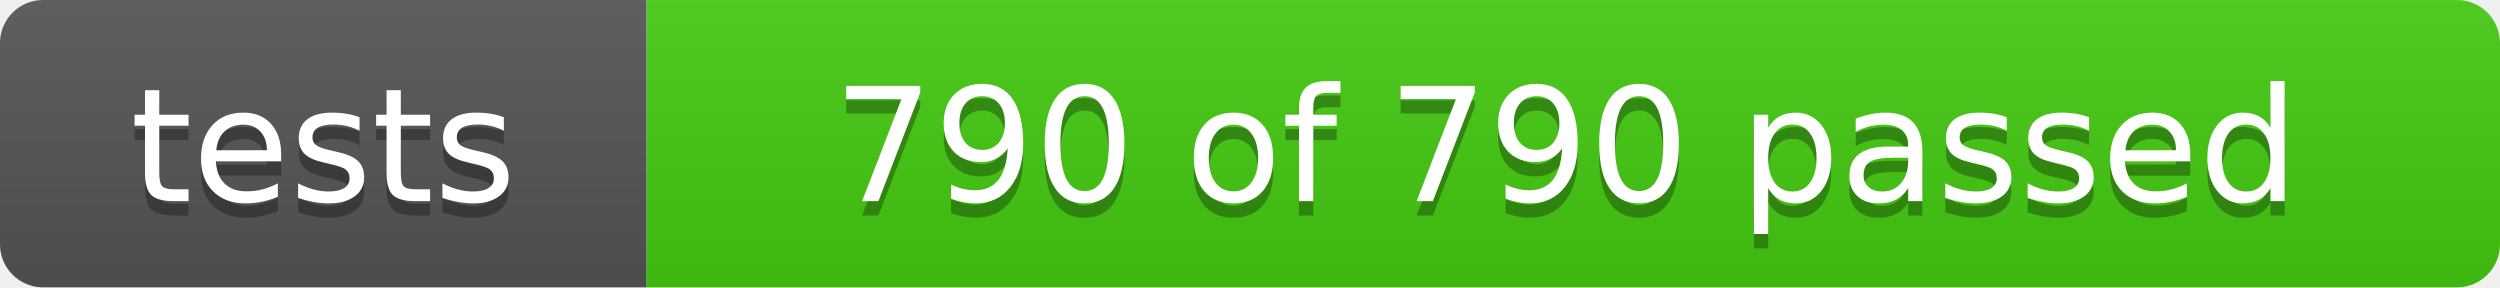
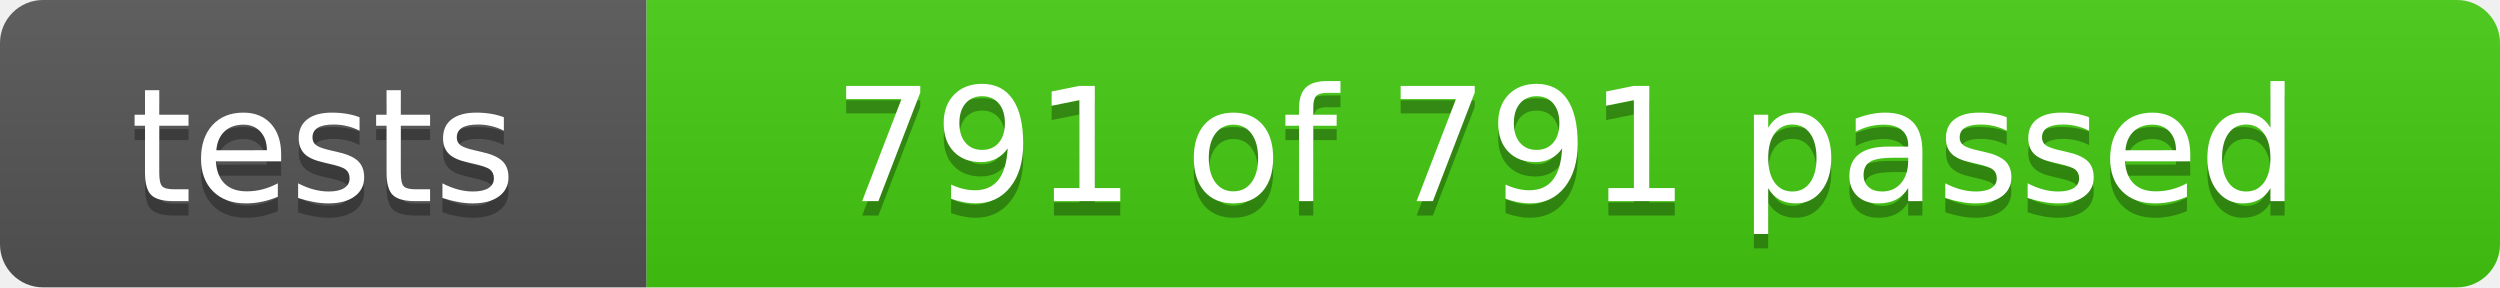
- <svg xmlns="http://www.w3.org/2000/svg" width="174" height="20" role="img" aria-label="tests: 790 of 790 passed">
+ <svg xmlns="http://www.w3.org/2000/svg" width="174" height="20" role="img" aria-label="tests: 791 of 791 passed">
  <linearGradient id="s" x2="0" y2="100%">
    <stop offset="0" stop-color="#bbb" stop-opacity=".1" />
    <stop offset="1" stop-opacity=".1" />
  </linearGradient>
  <clipPath id="r">
    <rect width="174" height="20" rx="3" fill="#fff" />
  </clipPath>
  <g clip-path="url(#r)">
    <rect width="45" height="20" fill="#555" />
    <rect x="45" width="129" height="20" fill="#4c1" />
    <rect width="174" height="20" fill="url(#s)" />
  </g>
  <g fill="#fff" text-anchor="middle" font-family="Verdana,Geneva,DejaVu Sans,sans-serif" font-size="110">
    <text x="225" y="150" fill="#010101" fill-opacity=".3" transform="scale(.1)" textLength="350">tests</text>
    <text x="225" y="140" transform="scale(.1)" textLength="350">tests</text>
-     <text x="1090" y="150" fill="#010101" fill-opacity=".3" transform="scale(.1)" textLength="1190">790 of 790 passed</text>
-     <text x="1090" y="140" transform="scale(.1)" textLength="1190">790 of 790 passed</text>
+     <text x="1090" y="150" fill="#010101" fill-opacity=".3" transform="scale(.1)" textLength="1190">791 of 791 passed</text>
+     <text x="1090" y="140" transform="scale(.1)" textLength="1190">791 of 791 passed</text>
  </g>
</svg>
